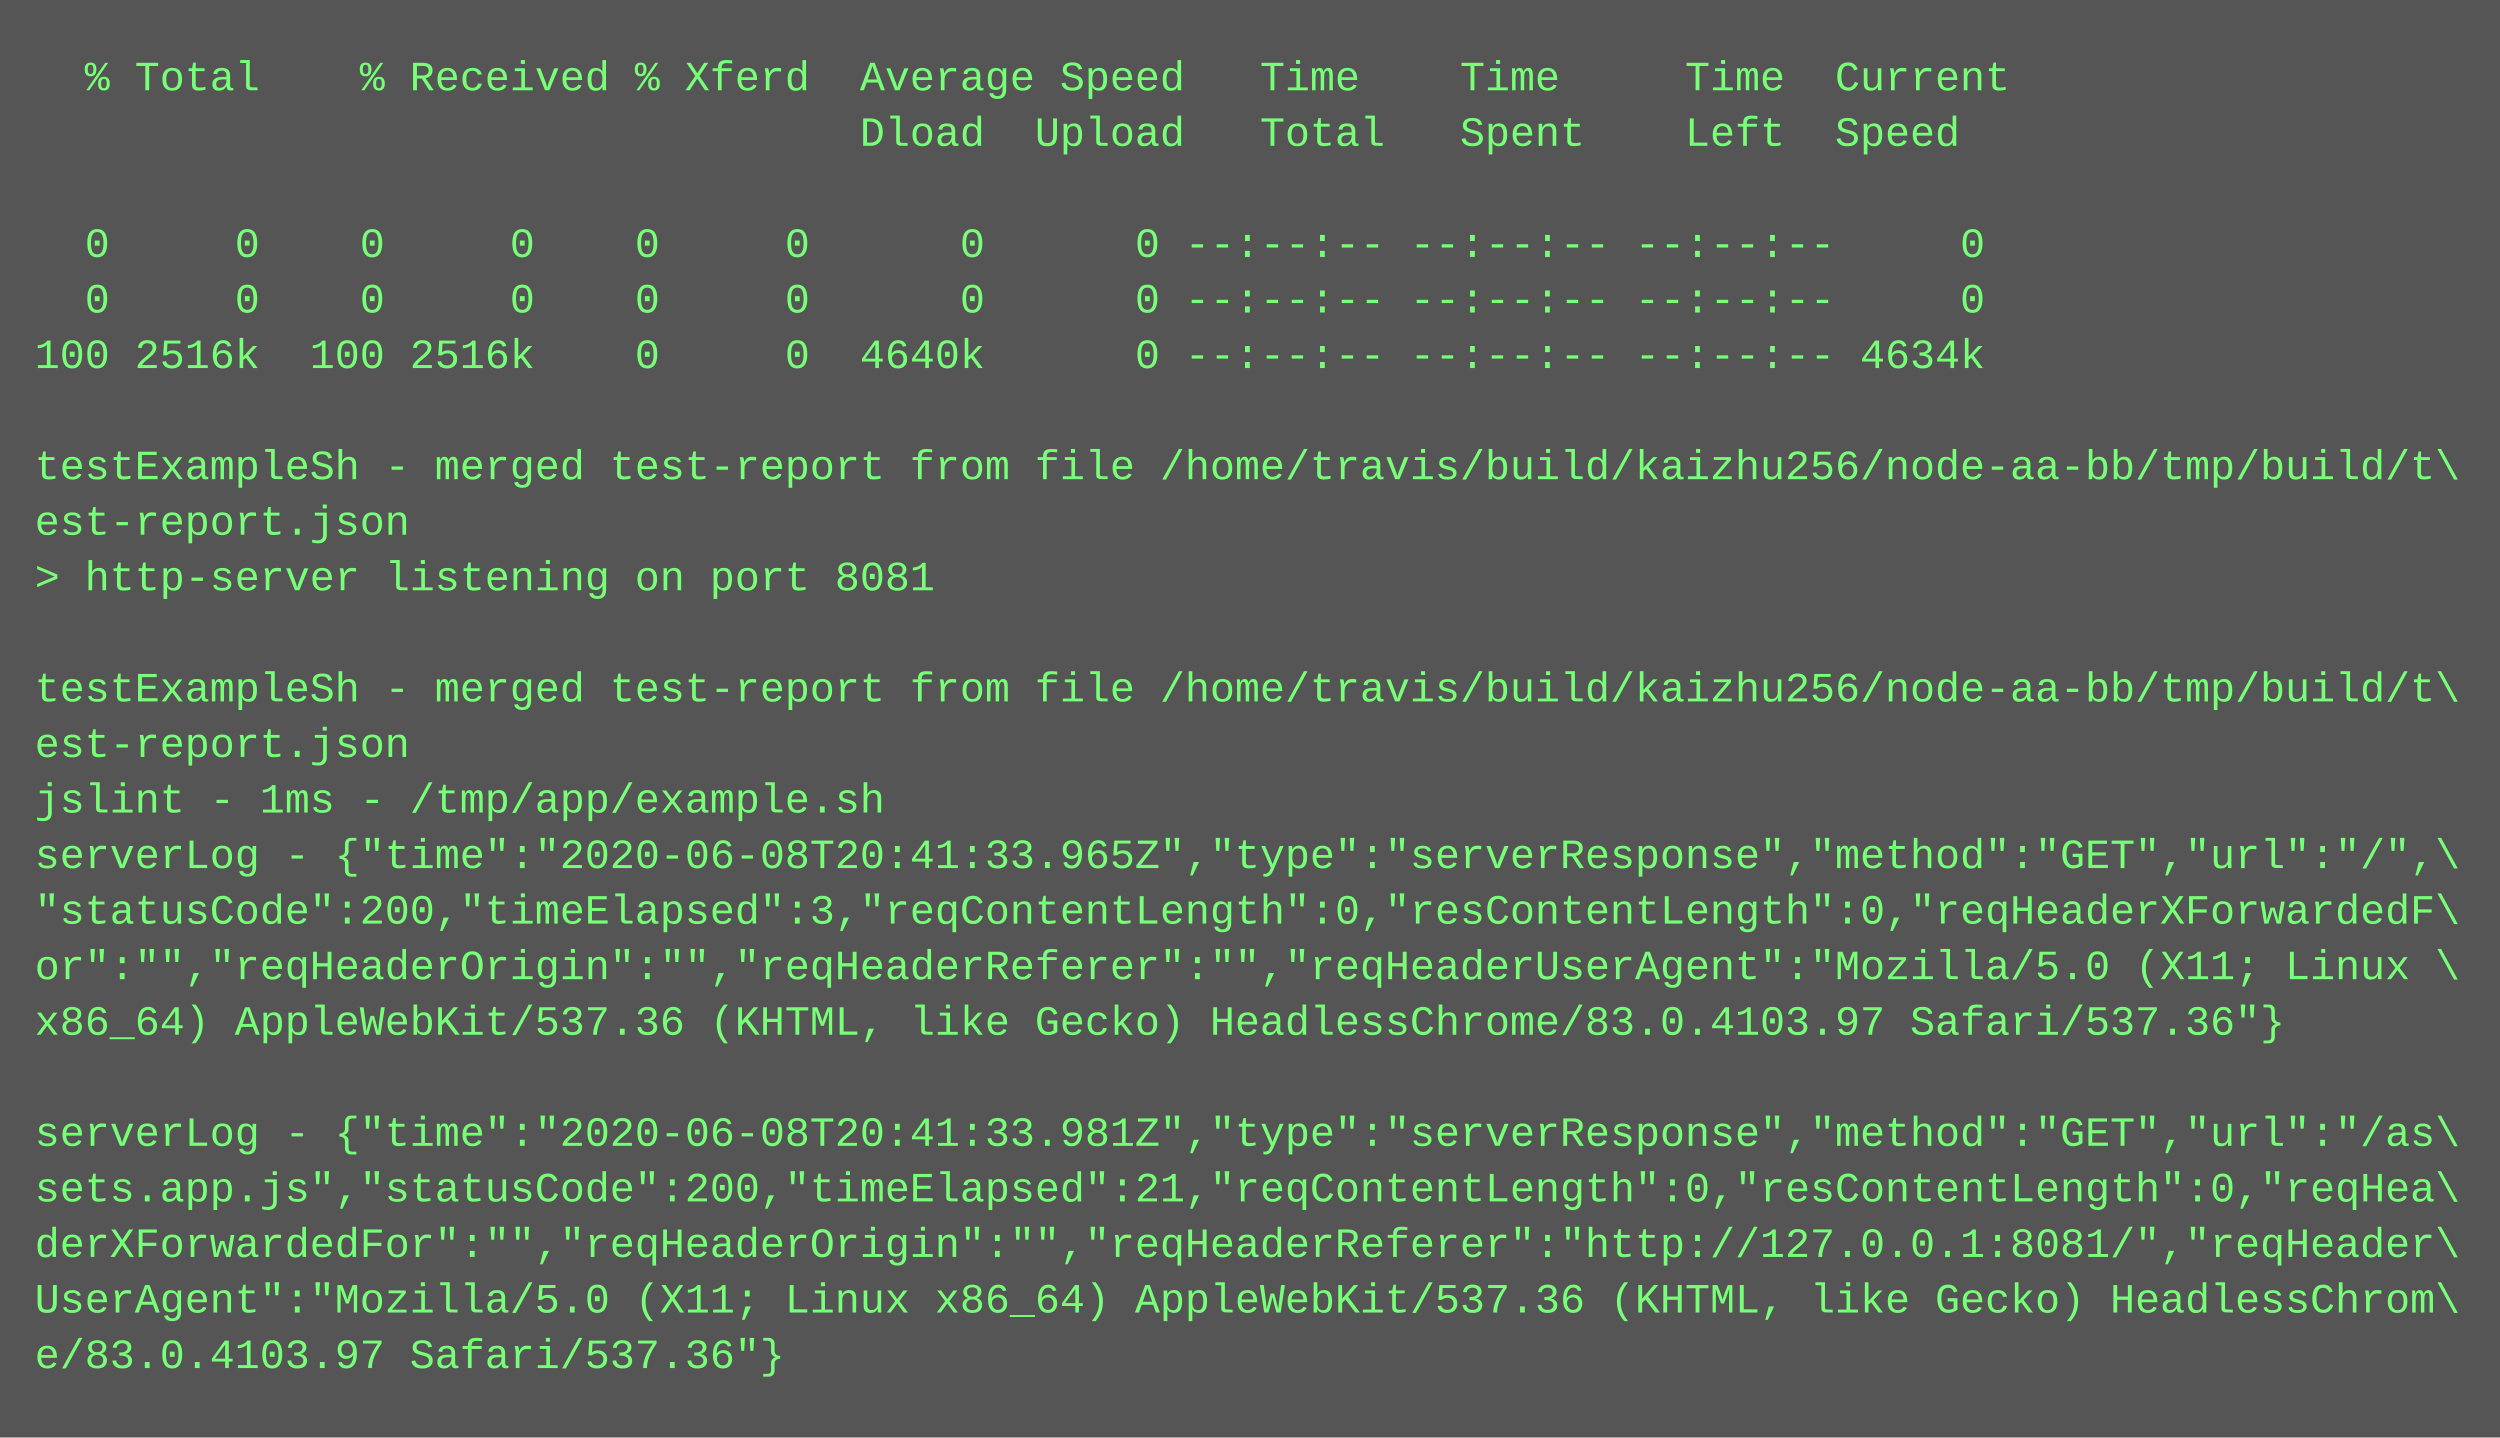
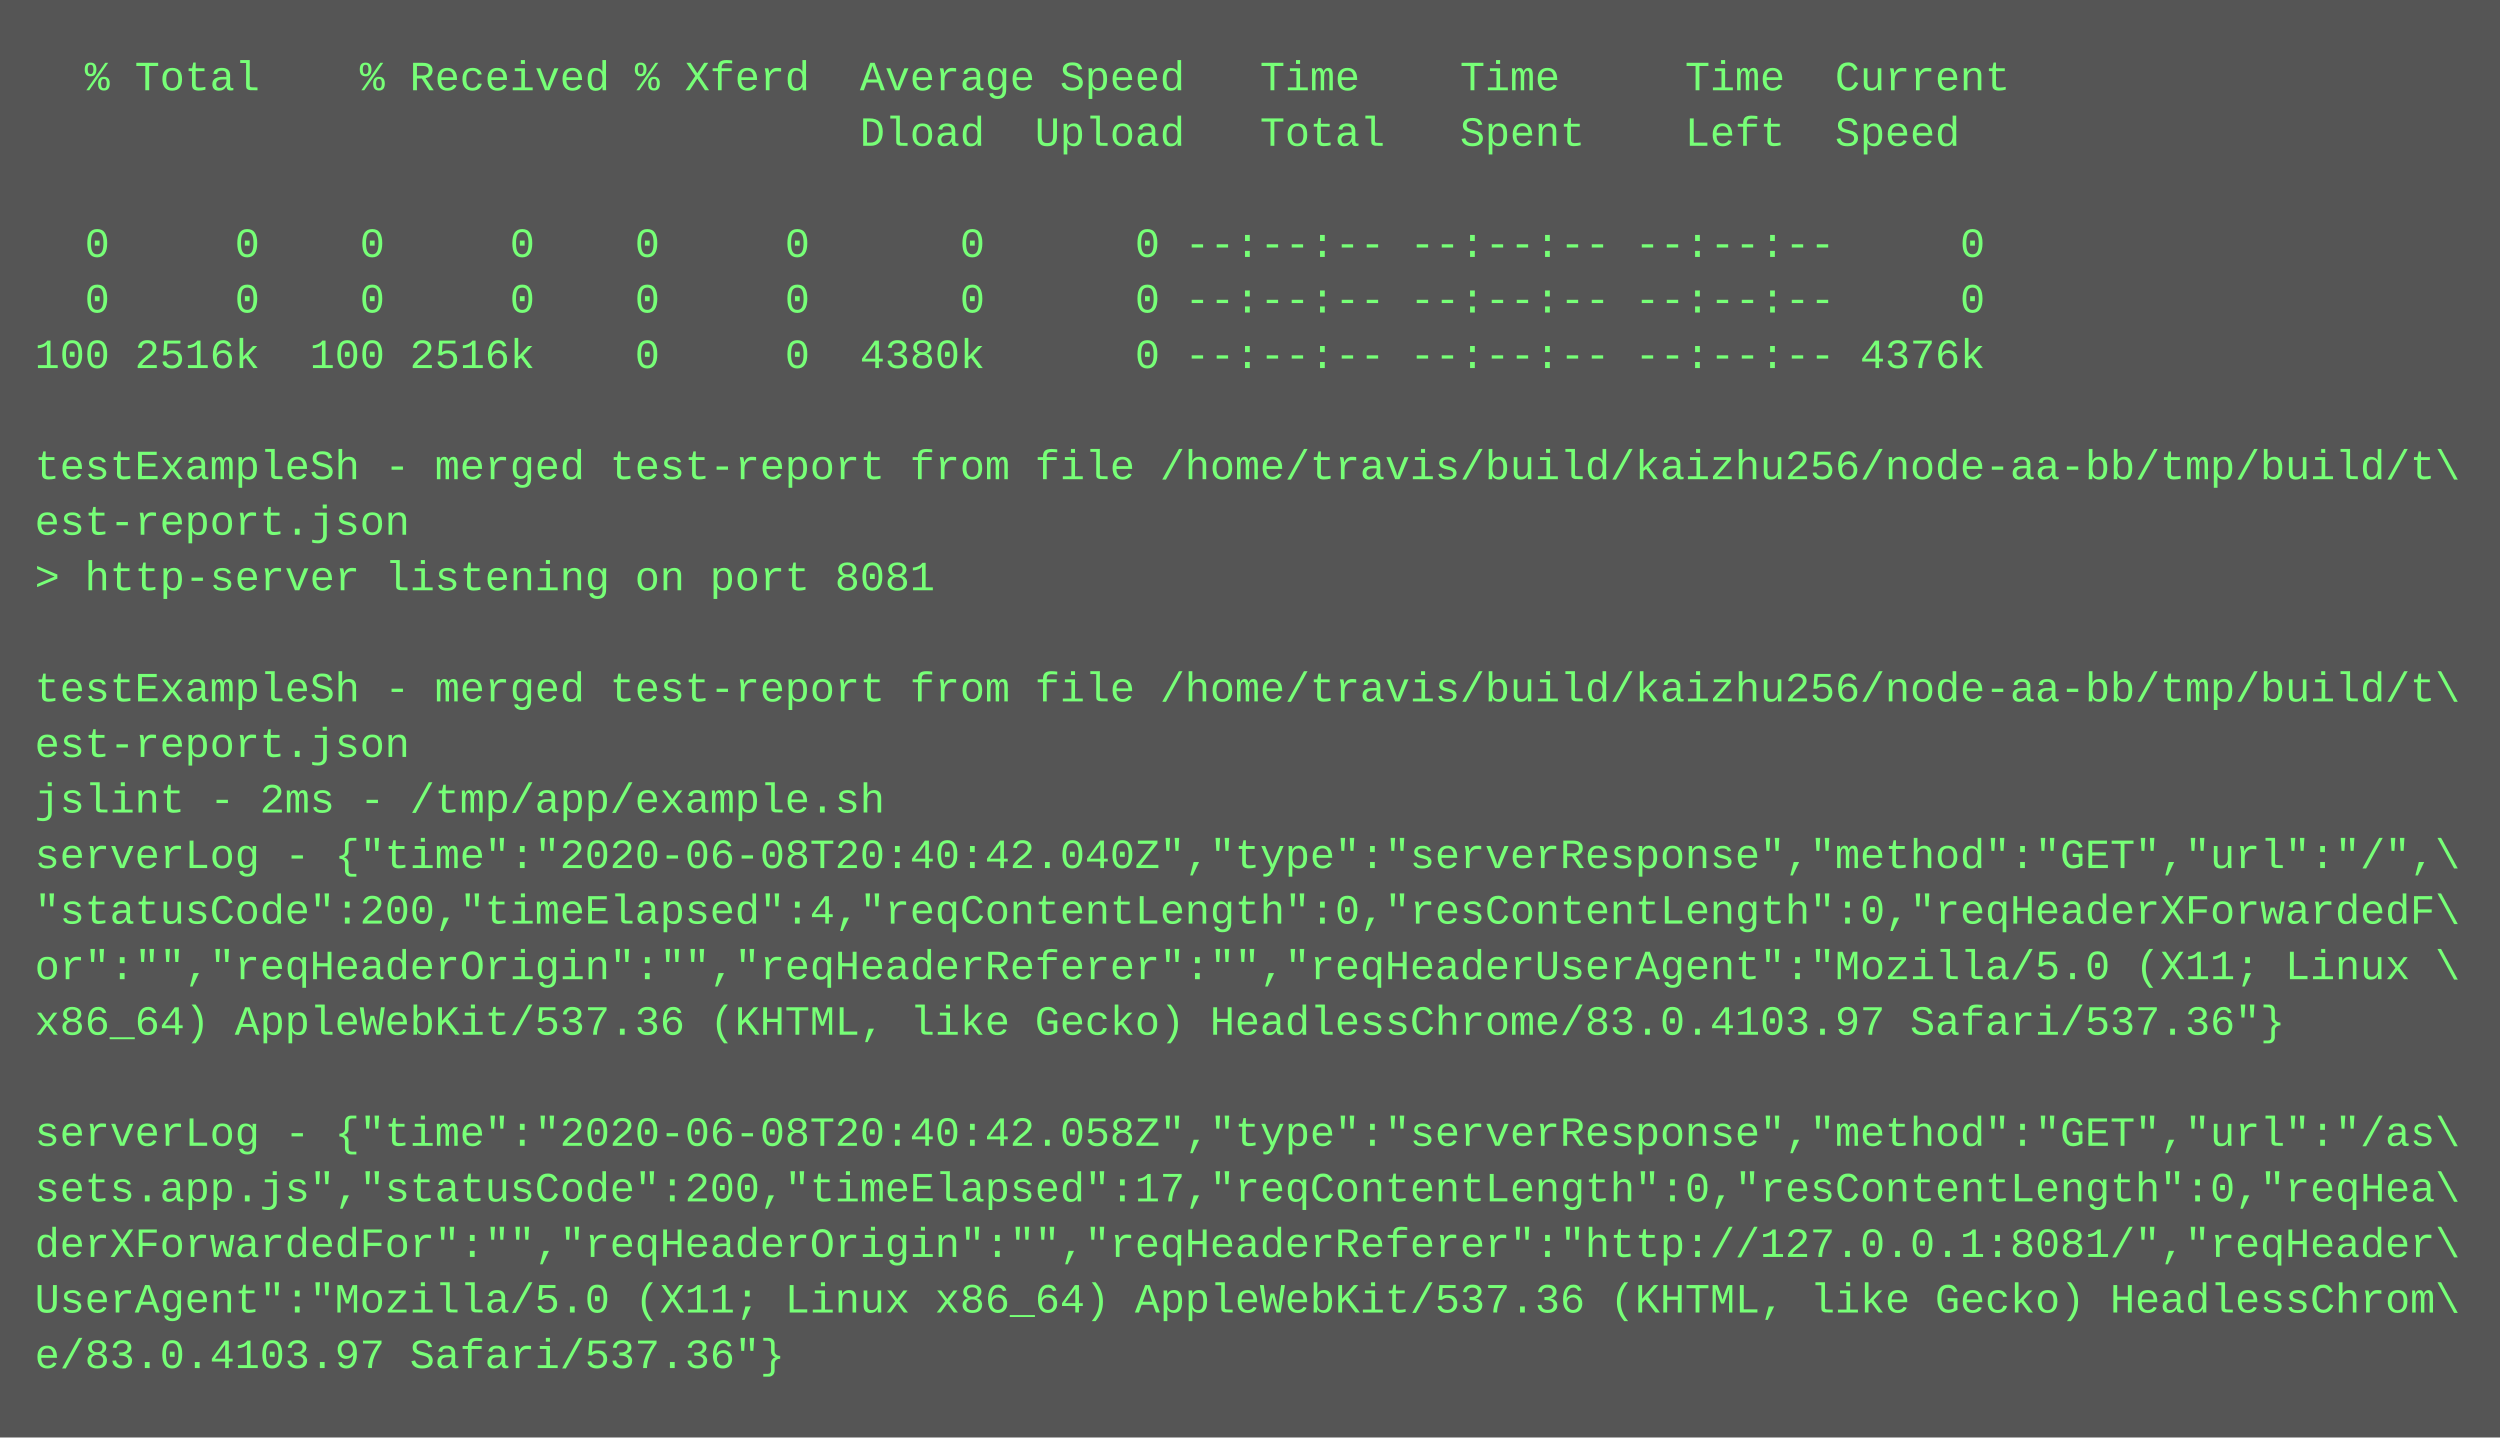
<svg xmlns="http://www.w3.org/2000/svg" height="414" width="720">
  <rect height="414" fill="#555" width="720" />
  <text fill="#7f7" font-family="Courier New" font-size="12" xml:space="preserve">
    <tspan x="10" y="26">  % Total    % Received % Xferd  Average Speed   Time    Time     Time  Current</tspan>
    <tspan x="10" y="42">                                 Dload  Upload   Total   Spent    Left  Speed</tspan>
    <tspan x="10" y="58" />
    <tspan x="10" y="74">  0     0    0     0    0     0      0      0 --:--:-- --:--:-- --:--:--     0</tspan>
    <tspan x="10" y="90">  0     0    0     0    0     0      0      0 --:--:-- --:--:-- --:--:--     0</tspan>
-     <tspan x="10" y="106">100 2516k  100 2516k    0     0  4640k      0 --:--:-- --:--:-- --:--:-- 4634k</tspan>
+     <tspan x="10" y="106">100 2516k  100 2516k    0     0  4380k      0 --:--:-- --:--:-- --:--:-- 4376k</tspan>
    <tspan x="10" y="122" />
    <tspan x="10" y="138">testExampleSh - merged test-report from file /home/travis/build/kaizhu256/node-aa-bb/tmp/build/t\</tspan>
    <tspan x="10" y="154">est-report.json</tspan>
    <tspan x="10" y="170">&gt; http-server listening on port 8081</tspan>
    <tspan x="10" y="186" />
    <tspan x="10" y="202">testExampleSh - merged test-report from file /home/travis/build/kaizhu256/node-aa-bb/tmp/build/t\</tspan>
    <tspan x="10" y="218">est-report.json</tspan>
-     <tspan x="10" y="234">jslint - 1ms - /tmp/app/example.sh</tspan>
-     <tspan x="10" y="250">serverLog - {"time":"2020-06-08T20:41:33.965Z","type":"serverResponse","method":"GET","url":"/",\</tspan>
-     <tspan x="10" y="266">"statusCode":200,"timeElapsed":3,"reqContentLength":0,"resContentLength":0,"reqHeaderXForwardedF\</tspan>
+     <tspan x="10" y="234">jslint - 2ms - /tmp/app/example.sh</tspan>
+     <tspan x="10" y="250">serverLog - {"time":"2020-06-08T20:40:42.040Z","type":"serverResponse","method":"GET","url":"/",\</tspan>
+     <tspan x="10" y="266">"statusCode":200,"timeElapsed":4,"reqContentLength":0,"resContentLength":0,"reqHeaderXForwardedF\</tspan>
    <tspan x="10" y="282">or":"","reqHeaderOrigin":"","reqHeaderReferer":"","reqHeaderUserAgent":"Mozilla/5.0 (X11; Linux \</tspan>
    <tspan x="10" y="298">x86_64) AppleWebKit/537.36 (KHTML, like Gecko) HeadlessChrome/83.0.4103.97 Safari/537.36"}</tspan>
    <tspan x="10" y="314" />
-     <tspan x="10" y="330">serverLog - {"time":"2020-06-08T20:41:33.981Z","type":"serverResponse","method":"GET","url":"/as\</tspan>
-     <tspan x="10" y="346">sets.app.js","statusCode":200,"timeElapsed":21,"reqContentLength":0,"resContentLength":0,"reqHea\</tspan>
+     <tspan x="10" y="330">serverLog - {"time":"2020-06-08T20:40:42.058Z","type":"serverResponse","method":"GET","url":"/as\</tspan>
+     <tspan x="10" y="346">sets.app.js","statusCode":200,"timeElapsed":17,"reqContentLength":0,"resContentLength":0,"reqHea\</tspan>
    <tspan x="10" y="362">derXForwardedFor":"","reqHeaderOrigin":"","reqHeaderReferer":"http://127.0.0.1:8081/","reqHeader\</tspan>
    <tspan x="10" y="378">UserAgent":"Mozilla/5.0 (X11; Linux x86_64) AppleWebKit/537.36 (KHTML, like Gecko) HeadlessChrom\</tspan>
    <tspan x="10" y="394">e/83.0.4103.97 Safari/537.36"}</tspan>
  </text>
</svg>
